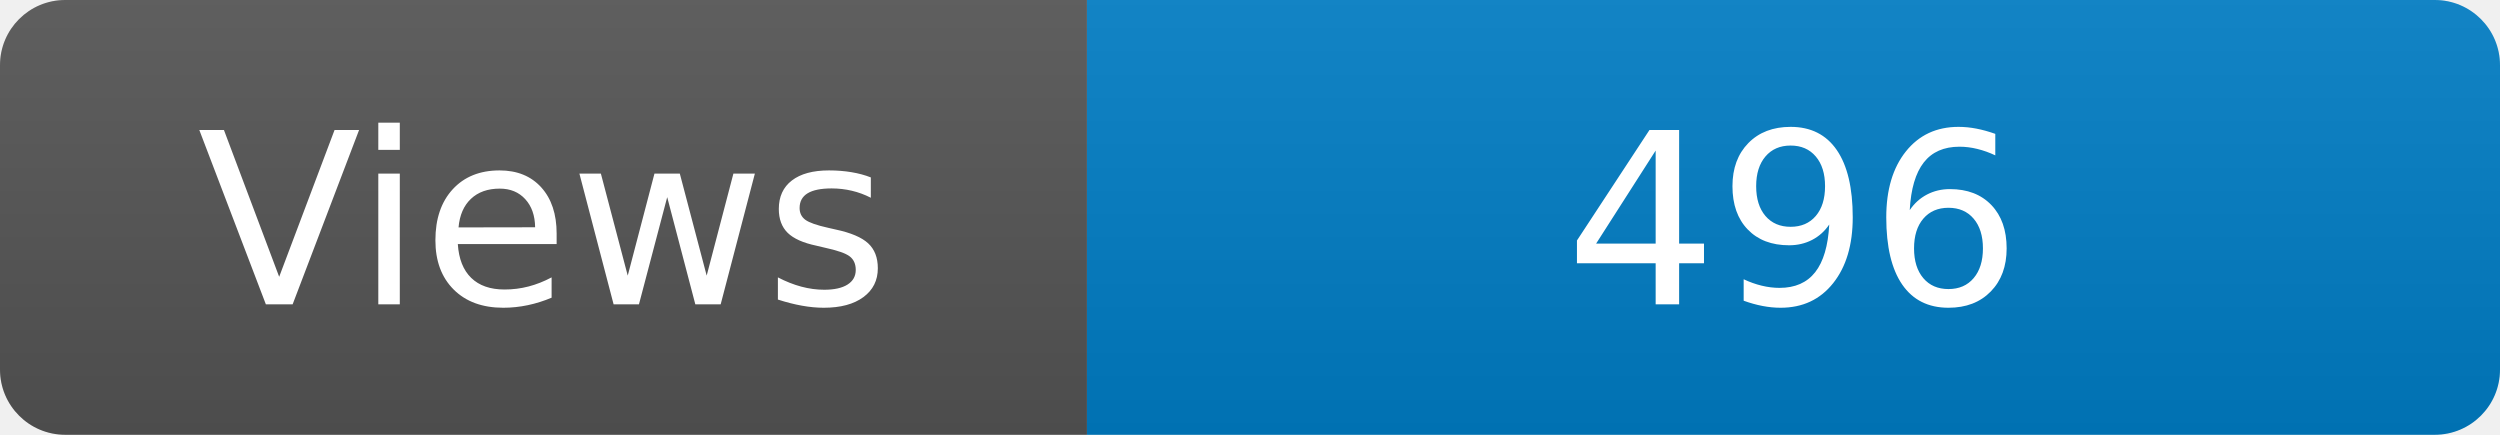
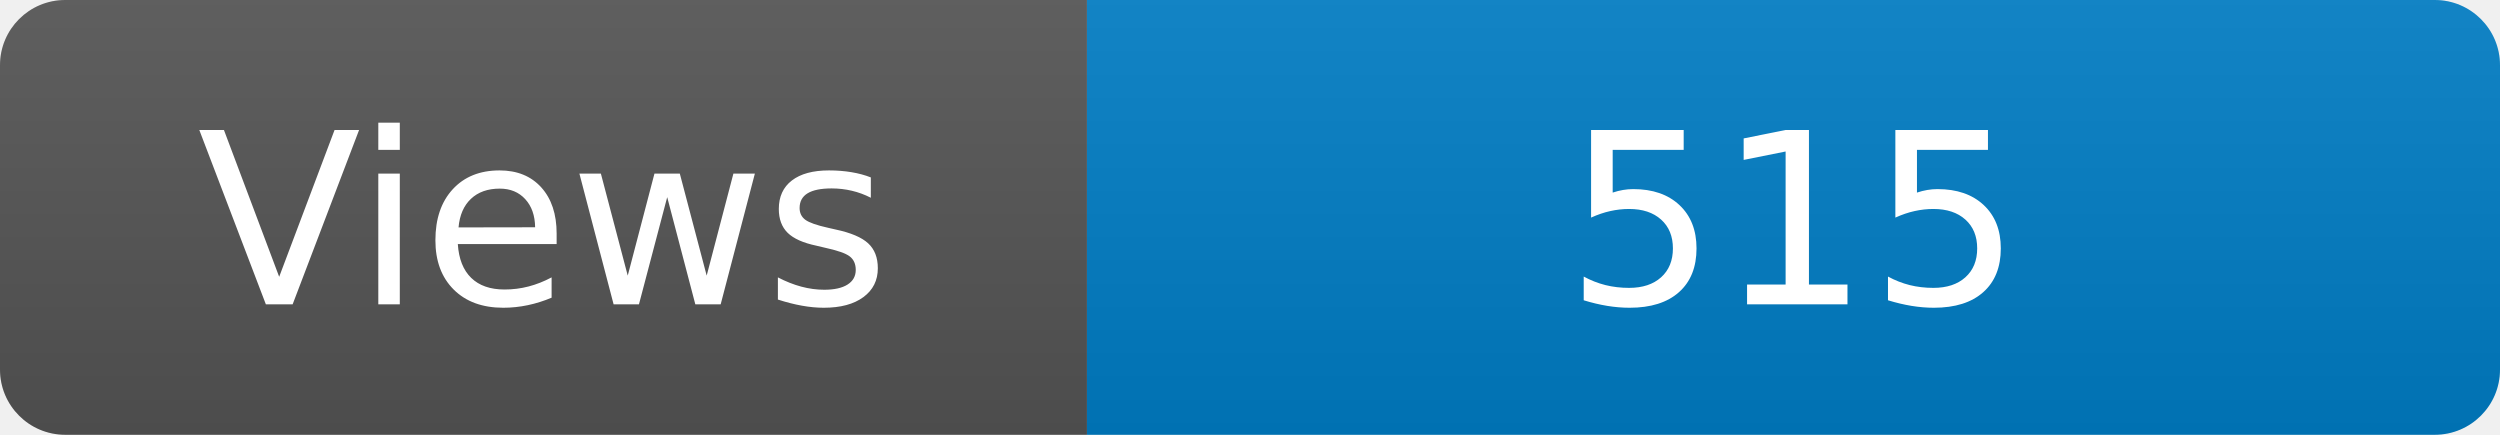
<svg xmlns="http://www.w3.org/2000/svg" width="115" height="20" role="img" aria-label="Maintained?: yes">
  <linearGradient id="s" x2="0" y2="100%">
    <stop offset="0" stop-color="#bbb" stop-opacity=".1" />
    <stop offset="1" stop-opacity=".1" />
  </linearGradient>
  <clipPath id="r">
    <rect width="115" height="20" rx="3" fill="#fff" />
  </clipPath>
  <g clip-path="url(#r)">
    <rect width="50" height="20" fill="#555" />
    <rect x="50" width="160" height="20" fill="#007ec6" />
    <rect width="115" height="20" fill="url(#s)" />
  </g>
  <g fill="#fff" text-anchor="middle" font-family="Verdana,Geneva,DejaVu Sans,sans-serif" font-size="110">
    <text x="250" y="140" transform="scale(.1)" fill="#fff">Views</text>
-     <text x="825" y="140" transform="scale(.1)" fill="#fff">496</text>
+     <text x="825" y="140" transform="scale(.1)" fill="#fff">515</text>
  </g>
</svg>
